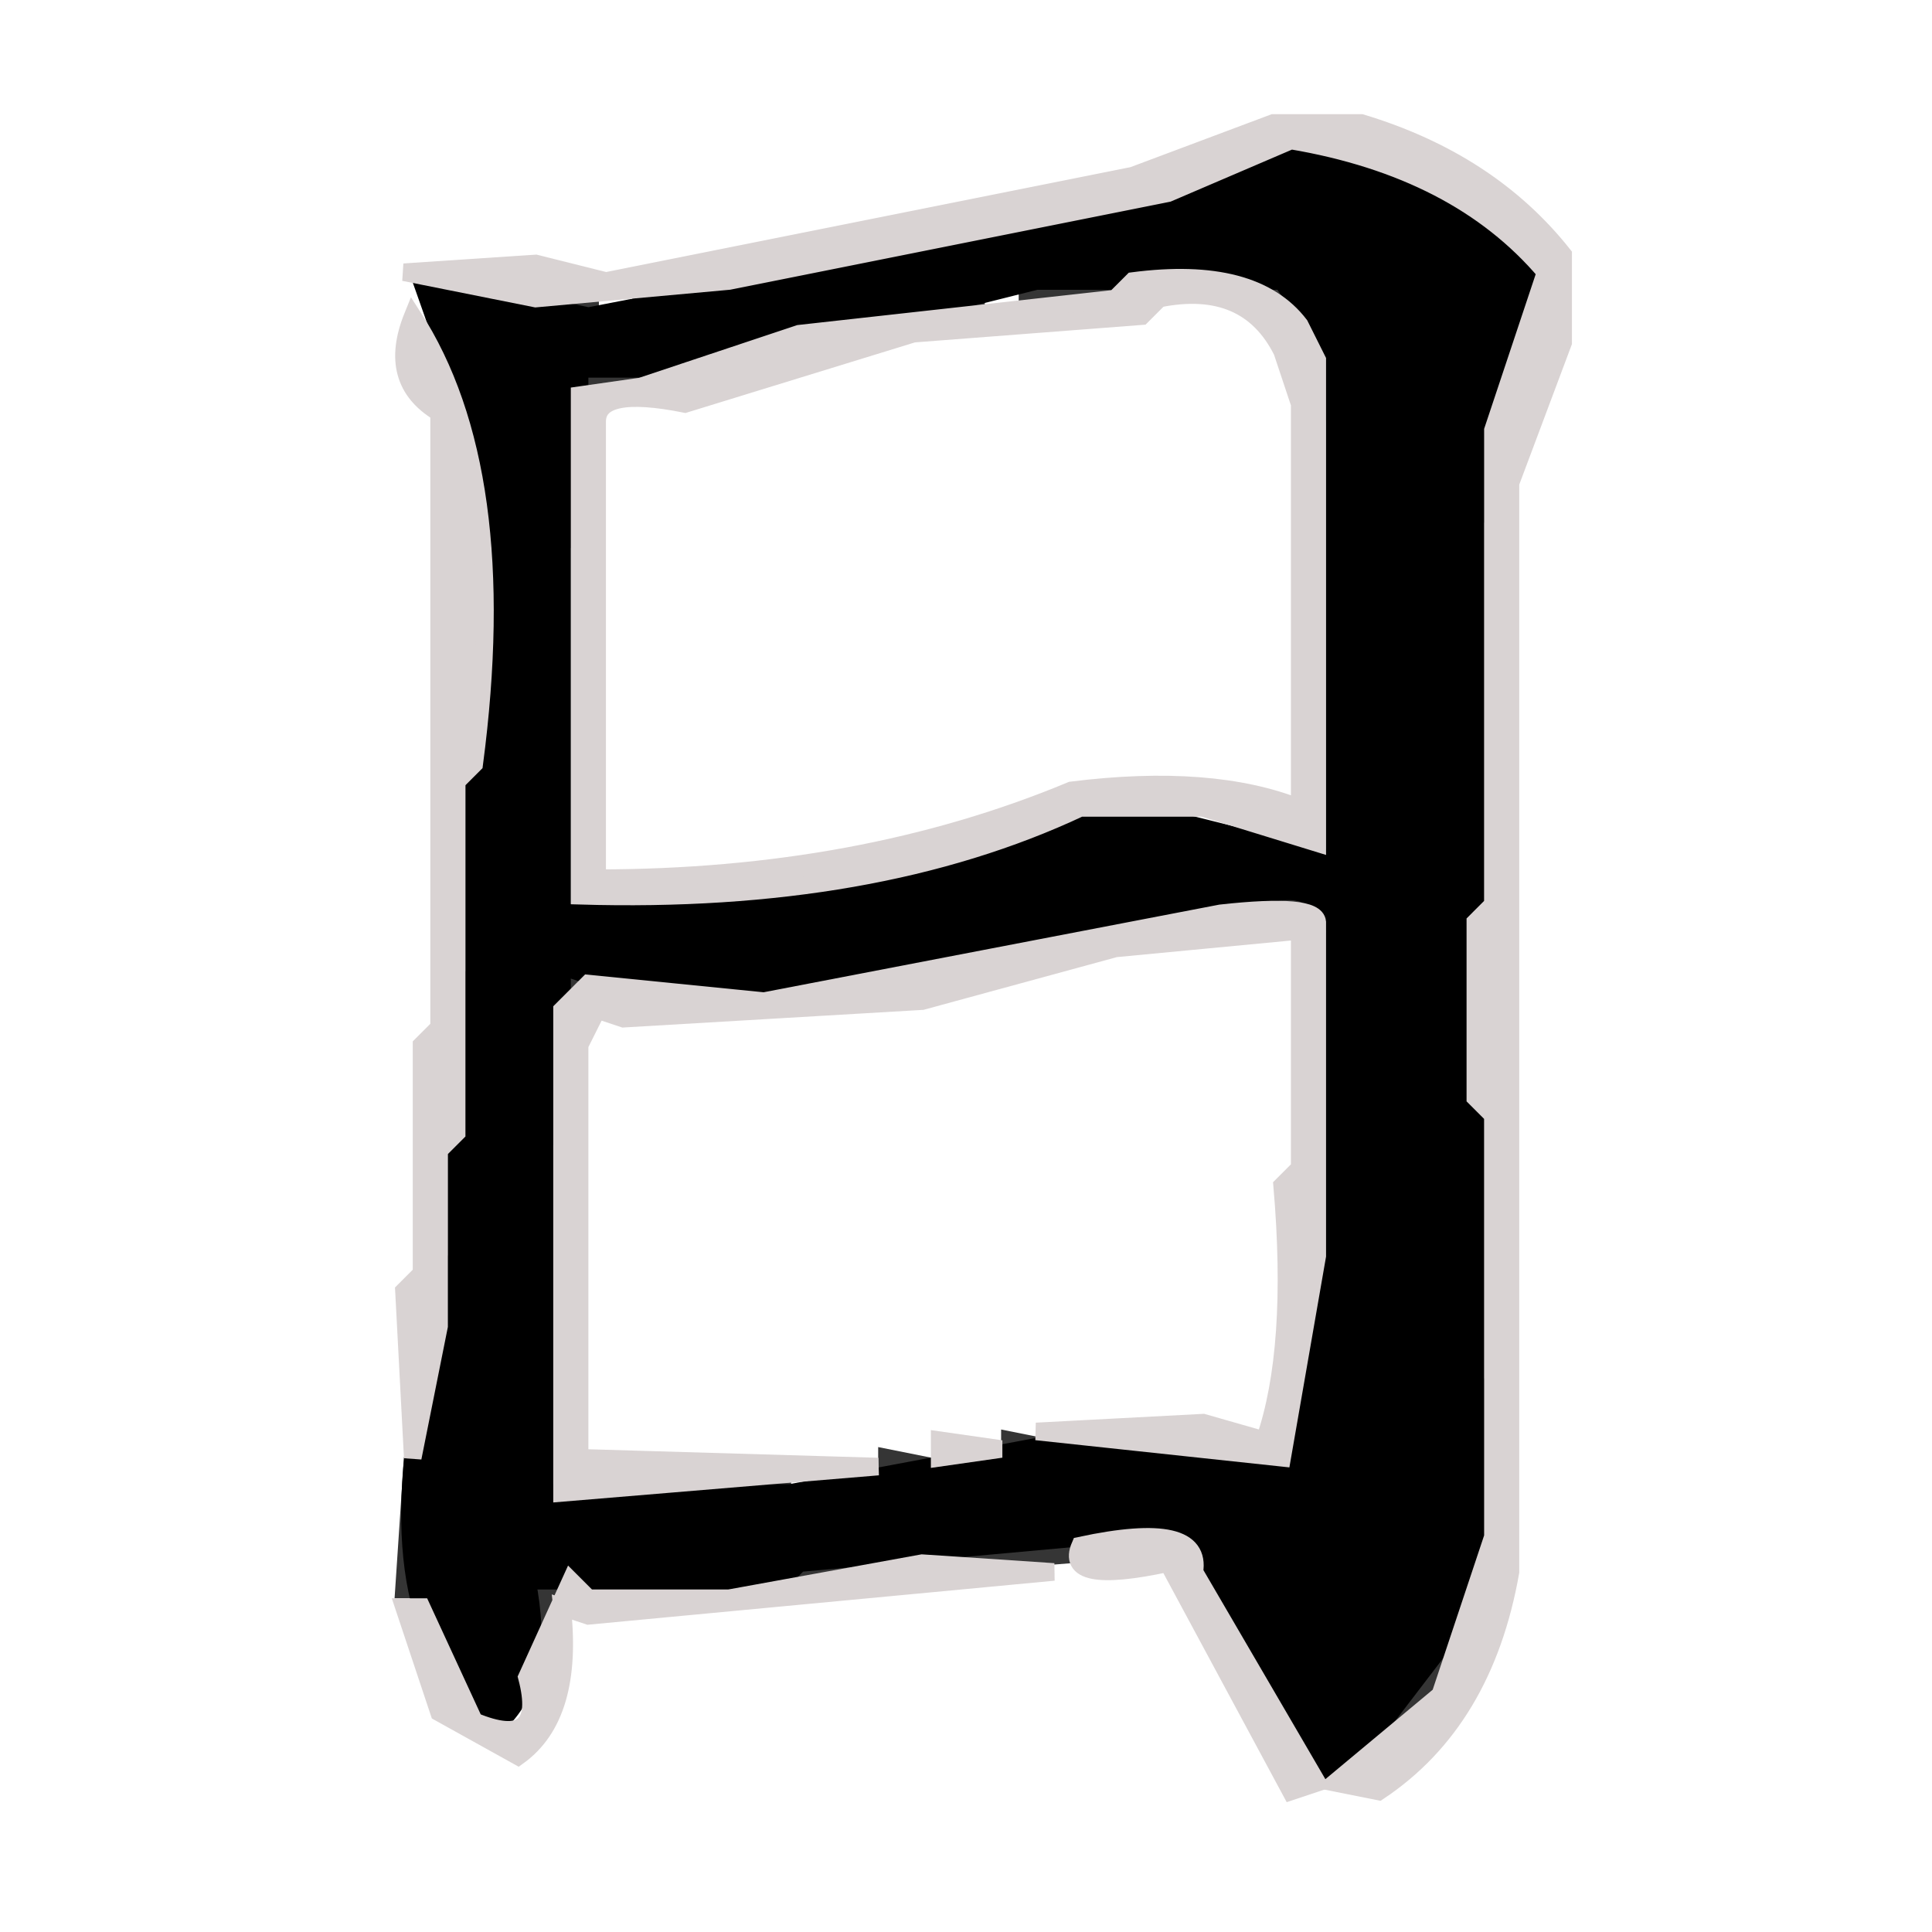
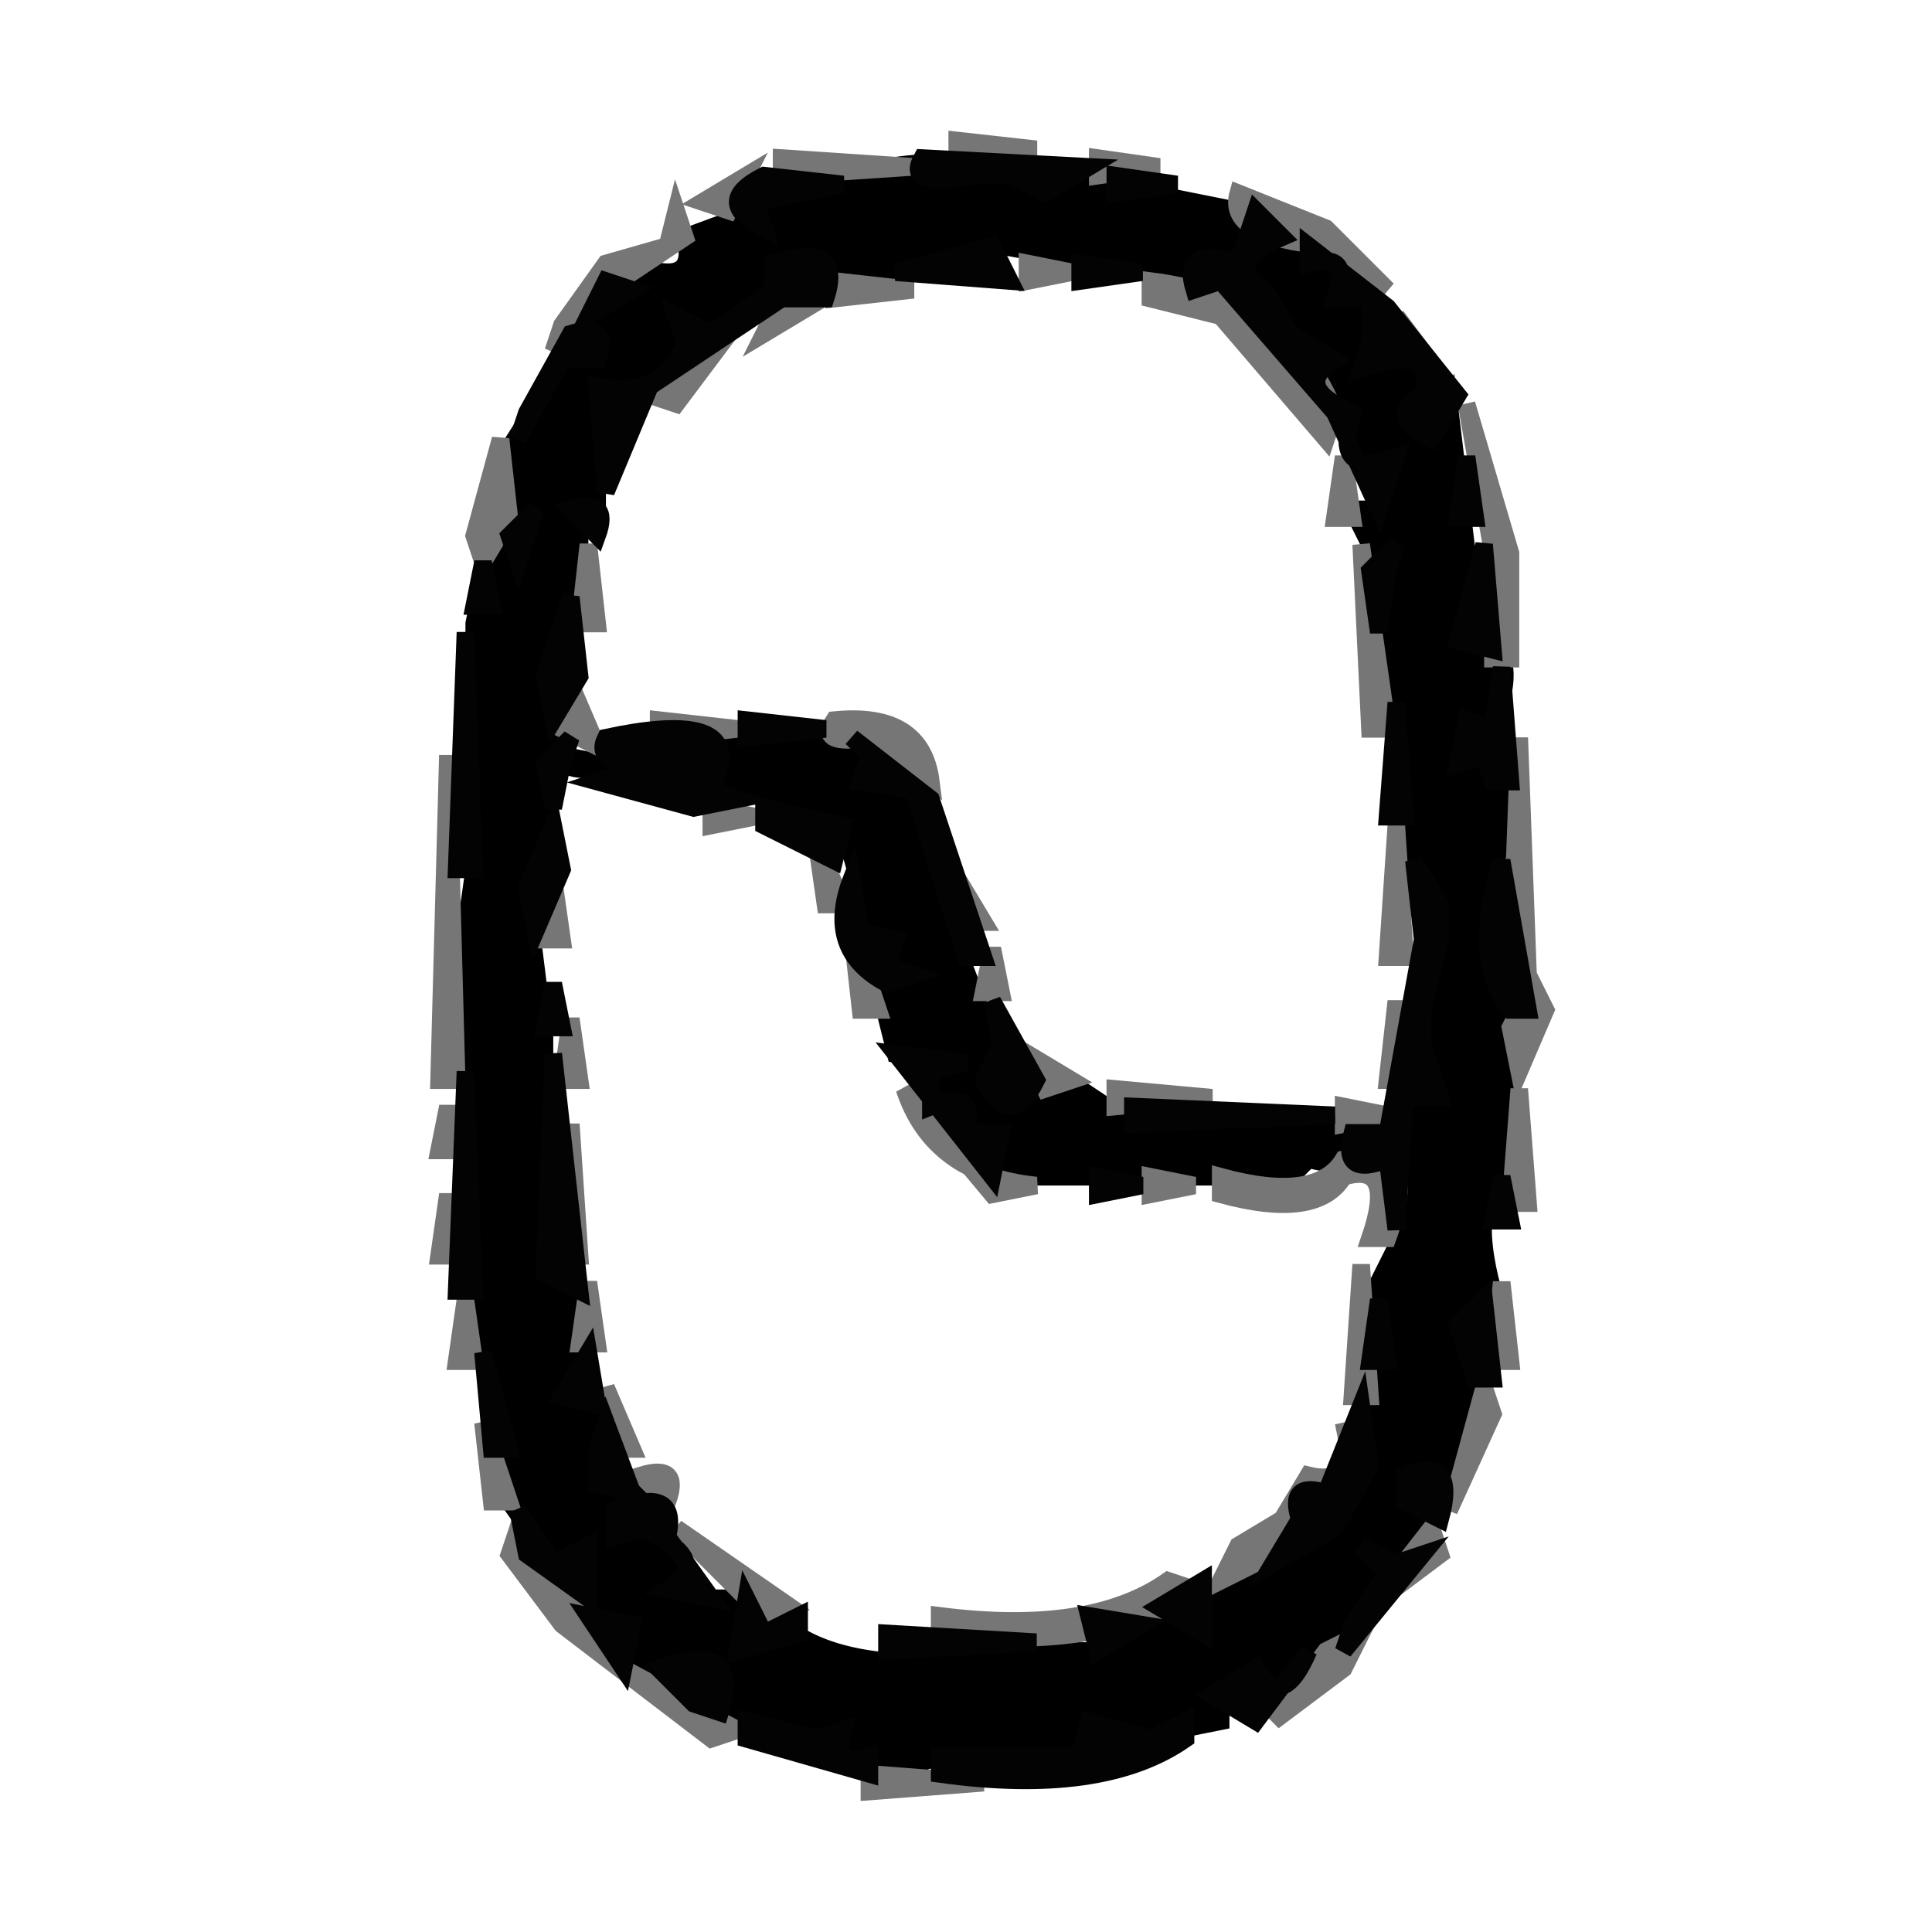
<svg xmlns="http://www.w3.org/2000/svg" width="110" height="110" version="1.1" desc="Created with imagetracer.js version 1.2.6">
-   <path fill="rgb(53,53,53)" stroke="rgb(53,53,53)" stroke-width="1" opacity="1" d="M 62.5 11 L 65 11.5 L 62.5 12 L 62.5 11 Z " />
-   <path fill="rgb(53,53,53)" stroke="rgb(53,53,53)" stroke-width="1" opacity="1" d="M 82.5 11 L 83.5 13 L 82.5 11 Z " />
-   <path fill="rgb(53,53,53)" stroke="rgb(53,53,53)" stroke-width="1" opacity="1" d="M 57.5 12 L 60 12.5 L 57.5 13 L 57.5 12 Z " />
-   <path fill="rgb(53,53,53)" stroke="rgb(53,53,53)" stroke-width="1" opacity="1" d="M 52.5 13 L 55 13.5 L 52.5 14 L 52.5 13 Z " />
-   <path fill="rgb(53,53,53)" stroke="rgb(53,53,53)" stroke-width="1" opacity="1" d="M 85.5 13 L 87.5 16 L 85.5 13 Z " />
-   <path fill="rgb(53,53,53)" stroke="rgb(53,53,53)" stroke-width="1" opacity="1" d="M 47.5 14 L 51 14.5 L 47.5 15 L 47.5 14 Z " />
-   <path fill="rgb(53,53,53)" stroke="rgb(53,53,53)" stroke-width="1" opacity="1" d="M 42.5 15 L 46 15.5 L 42.5 16 L 42.5 15 Z " />
-   <path fill="rgb(53,53,53)" stroke="rgb(53,53,53)" stroke-width="1" opacity="1" d="M 27.5 16 L 30 16.5 L 27.5 17 L 27.5 16 Z " />
-   <path fill="rgb(53,53,53)" stroke="rgb(53,53,53)" stroke-width="1" opacity="1" d="M 36.5 16 L 40 16.5 L 36.5 17 L 36.5 16 Z " />
-   <path fill="rgb(53,53,53)" stroke="rgb(53,53,53)" stroke-width="1" opacity="1" d="M 58.5 16 L 64 16.5 L 58.5 17 L 58.5 16 Z " />
-   <path fill="rgb(53,53,53)" stroke="rgb(53,53,53)" stroke-width="1" opacity="1" d="M 70.5 16 Q 74.5 15.5 75 18.5 L 74.5 20 L 72.5 17 Q 69.5 17.5 70.5 16 Z " />
-   <path fill="rgb(53,53,53)" stroke="rgb(53,53,53)" stroke-width="1" opacity="1" d="M 31.5 17 L 34 17.5 L 31.5 18 L 31.5 17 Z " />
-   <path fill="rgb(53,53,53)" stroke="rgb(53,53,53)" stroke-width="1" opacity="1" d="M 52.5 17 L 56 17.5 L 52.5 18 L 52.5 17 Z " />
-   <path fill="rgb(53,53,53)" stroke="rgb(53,53,53)" stroke-width="1" opacity="1" d="M 47.5 18 L 50 18.5 L 47.5 19 L 47.5 18 Z " />
-   <path fill="rgb(53,53,53)" stroke="rgb(53,53,53)" stroke-width="1" opacity="1" d="M 24.5 19 L 26 21.5 L 25 21.5 L 24.5 19 Z " />
-   <path fill="rgb(53,53,53)" stroke="rgb(53,53,53)" stroke-width="1" opacity="1" d="M 33.5 21 L 37 21.5 L 33.5 22 L 33.5 21 Z " />
-   <path fill="rgb(53,53,53)" stroke="rgb(53,53,53)" stroke-width="1" opacity="1" d="M 85.5 21 L 86 23.5 L 85 23.5 L 85.5 21 Z " />
-   <path fill="rgb(53,53,53)" stroke="rgb(53,53,53)" stroke-width="1" opacity="1" d="M 75.5 23 L 76 49 L 74 48.5 L 75 47.5 L 75.5 23 Z " />
-   <path fill="rgb(53,53,53)" stroke="rgb(53,53,53)" stroke-width="1" opacity="1" d="M 26.5 24 L 27 26.5 L 26 26.5 L 26.5 24 Z " />
-   <path fill="rgb(53,53,53)" stroke="rgb(53,53,53)" stroke-width="1" opacity="1" d="M 84.5 29 L 85 51.5 L 84 51.5 L 84.5 29 Z " />
-   <path fill="rgb(53,53,53)" stroke="rgb(53,53,53)" stroke-width="1" opacity="1" d="M 32.5 30 L 33 51 L 40 51.5 L 32 52 L 32.5 30 Z " />
-   <path fill="rgb(53,53,53)" stroke="rgb(53,53,53)" stroke-width="1" opacity="1" d="M 26.5 44 L 27 55.5 L 26 55.5 L 26.5 44 Z " />
-   <path fill="rgb(53,53,53)" stroke="rgb(53,53,53)" stroke-width="1" opacity="1" d="M 49.5 49 L 52 49.5 L 49.5 50 L 49.5 49 Z " />
-   <path fill="rgb(53,53,53)" stroke="rgb(53,53,53)" stroke-width="1" opacity="1" d="M 43.5 50 L 46 50.5 L 43.5 51 L 43.5 50 Z " />
-   <path fill="rgb(53,53,53)" stroke="rgb(53,53,53)" stroke-width="1" opacity="1" d="M 71.5 51 Q 75.3 50.3 76 52.5 L 75.5 57 L 75 52 Q 70.6 53 71.5 51 Z " />
-   <path fill="rgb(53,53,53)" stroke="rgb(53,53,53)" stroke-width="1" opacity="1" d="M 65.5 52 L 69 52.5 L 65.5 53 L 65.5 52 Z " />
-   <path fill="rgb(53,53,53)" stroke="rgb(53,53,53)" stroke-width="1" opacity="1" d="M 59.5 53 L 63 53.5 L 59.5 54 L 59.5 53 Z " />
-   <path fill="rgb(53,53,53)" stroke="rgb(53,53,53)" stroke-width="1" opacity="1" d="M 53.5 54 L 57 54.5 L 53.5 55 L 53.5 54 Z " />
-   <path fill="rgb(53,53,53)" stroke="rgb(53,53,53)" stroke-width="1" opacity="1" d="M 32 55 L 35 55.5 L 32.5 57 L 32 55 Z " />
-   <path fill="rgb(53,53,53)" stroke="rgb(53,53,53)" stroke-width="1" opacity="1" d="M 47.5 55 L 52 55.5 L 47.5 56 L 47.5 55 Z " />
-   <path fill="rgb(53,53,53)" stroke="rgb(53,53,53)" stroke-width="1" opacity="1" d="M 36.5 56 L 44 56.5 L 36.5 57 L 36.5 56 Z " />
-   <path fill="rgb(53,53,53)" stroke="rgb(53,53,53)" stroke-width="1" opacity="1" d="M 84.5 63 L 85 78.5 L 84 78.5 L 84.5 63 Z " />
-   <path fill="rgb(53,53,53)" stroke="rgb(53,53,53)" stroke-width="1" opacity="1" d="M 31.5 64 L 32 84.5 L 31 84.5 L 31.5 64 Z " />
-   <path fill="rgb(53,53,53)" stroke="rgb(53,53,53)" stroke-width="1" opacity="1" d="M 25.5 65 L 26 71.5 L 25 71.5 L 25.5 65 Z " />
-   <path fill="rgb(53,53,53)" stroke="rgb(53,53,53)" stroke-width="1" opacity="1" d="M 74.5 72 L 75 76.5 L 74 76.5 L 74.5 72 Z " />
-   <path fill="rgb(53,53,53)" stroke="rgb(53,53,53)" stroke-width="1" opacity="1" d="M 24.5 76 L 25 78.5 L 24 78.5 L 24.5 76 Z " />
-   <path fill="rgb(53,53,53)" stroke="rgb(53,53,53)" stroke-width="1" opacity="1" d="M 57.5 82 L 60 82.5 L 57.5 83 L 57.5 82 Z " />
-   <path fill="rgb(53,53,53)" stroke="rgb(53,53,53)" stroke-width="1" opacity="1" d="M 23.5 83 L 24 90.5 L 23 90.5 L 23.5 83 Z " />
-   <path fill="rgb(53,53,53)" stroke="rgb(53,53,53)" stroke-width="1" opacity="1" d="M 50.5 83 L 53 83.5 L 50.5 84 L 50.5 83 Z " />
-   <path fill="rgb(53,53,53)" stroke="rgb(53,53,53)" stroke-width="1" opacity="1" d="M 84.5 83 L 85 87.5 L 84 87.5 L 84.5 83 Z " />
-   <path fill="rgb(53,53,53)" stroke="rgb(53,53,53)" stroke-width="1" opacity="1" d="M 39.5 84 L 45 84.5 L 39.5 85 L 39.5 84 Z " />
-   <path fill="rgb(53,53,53)" stroke="rgb(53,53,53)" stroke-width="1" opacity="1" d="M 63.5 87 Q 68 86 69 88.5 L 72 95.5 L 71 95.5 L 68 88 L 63.5 88 L 63.5 87 Z " />
-   <path fill="rgb(53,53,53)" stroke="rgb(53,53,53)" stroke-width="1" opacity="1" d="M 54.5 88 L 61 88.5 L 54.5 89 L 54.5 88 Z " />
-   <path fill="rgb(53,53,53)" stroke="rgb(53,53,53)" stroke-width="1" opacity="1" d="M 45.5 89 L 52 89.5 L 45.5 90 L 45.5 89 Z " />
-   <path fill="rgb(53,53,53)" stroke="rgb(53,53,53)" stroke-width="1" opacity="1" d="M 30 90 L 32 90.5 L 30.5 95 L 30 90 Z " />
-   <path fill="rgb(53,53,53)" stroke="rgb(53,53,53)" stroke-width="1" opacity="1" d="M 33.5 90 L 42 90.5 L 33.5 91 L 33.5 90 Z " />
-   <path fill="rgb(53,53,53)" stroke="rgb(53,53,53)" stroke-width="1" opacity="1" d="M 83.5 90 L 84 92.5 L 77.5 101 L 81 96.5 L 83.5 90 Z " />
-   <path fill="rgb(53,53,53)" stroke="rgb(53,53,53)" stroke-width="1" opacity="1" d="M 25.5 94 L 26.5 96 L 25.5 94 Z " />
-   <path fill="rgb(0,0,0)" stroke="rgb(0,0,0)" stroke-width="1" opacity="0" d="M 0 0 L 110 0 L 110 110 L 0 110 L 0 0 Z M 73 7 L 65 10 L 35 16 L 23 15 Q 22 21 25 24 L 25 59 L 24 60 L 24 73 L 23 74 L 23 94 L 25 98 L 30 100 Q 33 98 32 92 L 34 92 L 67 89 L 72 101 Q 73 103 79 102 Q 85 98 86 90 L 86 28 L 89 20 L 89 15 Q 85 9 78 7 L 73 7 Z " />
-   <path fill="rgb(0,0,0)" stroke="rgb(0,0,0)" stroke-width="1" opacity="0" d="M 65.5 17 Q 71.3 16.2 73 19.5 L 74 22.5 L 74 46 Q 69.5 44 60.5 45 Q 49.1 49.9 34 50 L 34 23.5 Q 34 22.5 38.5 23 L 51.5 19 L 64.5 18 L 65.5 17 Z " />
-   <path fill="rgb(0,0,0)" stroke="rgb(0,0,0)" stroke-width="1" opacity="0" d="M 70.5 53 L 74 53.5 L 74 66.5 L 73 67.5 Q 73.8 76.8 72 82 Q 67.9 80.1 59.5 81 L 52.5 83 L 33 83 L 33 59.5 L 34.5 57 L 35.5 58 L 44.5 58 L 70.5 53 Z " />
-   <path fill="rgb(0,0,0)" stroke="rgb(0,0,0)" stroke-width="1" opacity="1" d="M 74.5 8 Q 83 10.5 88 16.5 L 85 21.5 Q 86.8 27.8 84 29.5 L 84 78.5 L 85 82.5 L 83 92.5 L 76.5 101 Q 73.2 102.1 74 99.5 L 67.5 87 L 45.5 89 L 44.5 90 L 30 90 Q 31.1 95.5 28.5 98 Q 21.5 93.5 24 79.5 L 26 71.5 L 26 56.5 L 27 55.5 L 27 24.5 L 24 16 L 33.5 18 L 64.5 12 L 74.5 8 Z M 59 16 L 39 21 L 33 21 L 33 30 L 32 31 L 32 52 L 52 50 L 64 46 L 76 49 L 76 24 L 75 19 L 73 16 L 59 16 Z M 72 51 L 47 56 Q 37 57 32 55 L 32 64 L 31 65 L 31 85 L 45 85 L 61 82 Q 69 81 73 84 L 75 77 L 75 58 L 76 53 Q 75 50 72 51 Z " />
-   <path fill="rgb(217,211,211)" stroke="rgb(217,211,211)" stroke-width="1" opacity="1" d="M 72.5 7 L 77.5 7 Q 84.8 9.2 89 14.5 L 89 19.5 L 86 27.5 L 86 89.5 Q 84.5 98 78.5 102 L 76 101.5 L 82 96.5 L 85 87.5 L 85 63.5 L 84 62.5 L 84 52.5 L 85 51.5 L 85 24.5 L 88 15.5 Q 83 9.6 73.5 8 L 66.5 11 L 41.5 16 L 30.5 17 L 23 15.5 L 30.5 15 L 34.5 16 L 64.5 10 L 72.5 7 Z " />
-   <path fill="rgb(217,211,211)" stroke="rgb(217,211,211)" stroke-width="1" opacity="1" d="M 64.5 16 Q 71.4 15.1 74 18.5 L 75 20.5 L 75 48 L 68.5 46 L 61.5 46 Q 49.8 51.5 33 51 L 33 22.5 L 36.5 22 L 45.5 19 L 63.5 17 L 64.5 16 Z M 66 17 L 65 18 L 52 19 L 39 23 Q 34 22 34 24 L 34 50 Q 49 50 61 45 Q 69 44 74 46 L 74 23 L 73 20 Q 71 16 66 17 Z " />
-   <path fill="rgb(217,211,211)" stroke="rgb(217,211,211)" stroke-width="1" opacity="1" d="M 23.5 18 Q 29.2 26.8 27 43.5 L 26 44.5 L 26 64.5 L 25 65.5 L 25 75.5 L 23.5 83 L 23 73.5 L 24 72.5 L 24 59.5 L 25 58.5 L 25 23.5 Q 22 21.7 23.5 18 Z " />
-   <path fill="rgb(217,211,211)" stroke="rgb(217,211,211)" stroke-width="1" opacity="1" d="M 69.5 52 Q 74.9 51.4 75 52.5 L 75 71.5 L 73 83 L 59 81.5 L 68.5 81 L 72 82 Q 73.8 76.8 73 67.5 L 74 66.5 L 74 53 L 63.5 54 L 52.5 57 L 35.5 58 L 34 57.5 L 33 59.5 L 33 83 L 50 83.5 L 32 85 L 32 57.5 L 33.5 56 L 43.5 57 L 69.5 52 Z " />
-   <path fill="rgb(217,211,211)" stroke="rgb(217,211,211)" stroke-width="1" opacity="1" d="M 53.5 82 L 57 82.5 L 53.5 83 L 53.5 82 Z " />
-   <path fill="rgb(217,211,211)" stroke="rgb(217,211,211)" stroke-width="1" opacity="1" d="M 61.5 88 Q 68.5 86.5 68 89.5 L 75 101.5 L 73.5 102 L 66.5 89 Q 60.5 90.3 61.5 88 Z " />
-   <path fill="rgb(217,211,211)" stroke="rgb(217,211,211)" stroke-width="1" opacity="1" d="M 52.5 89 L 60 89.5 L 33.5 92 L 32 91.5 Q 32.7 97.7 29.5 100 L 25 97.5 L 23 91.5 L 24 91.5 L 27 98 Q 31.1 99.7 30 95.5 L 32.5 90 L 33.5 91 L 41.5 91 L 52.5 89 Z " />
+   <path fill="rgb(0,0,0)" stroke="rgb(0,0,0)" stroke-width="1" opacity="1" d="M 48.5 10 Q 54.8 8.2 56.5 11 L 58.5 10 L 60.5 10 L 70.5 12 L 76 15 Q 75 18 78 17 L 78 19.5 L 77.5 21 Q 81.9 19.5 81 22.5 Q 78.8 23.7 81.5 25 L 82.5 23 L 84 35.5 L 83.5 37 Q 86.9 36.1 85 41.5 L 85 43.5 L 86 46.5 L 85 49.5 L 86 66.5 Q 83.5 68 85 73.5 L 83 75.5 L 84 79.5 L 82.5 85 L 80 84 L 81 87.5 L 75.5 94 L 71.5 97 L 69.5 96 L 69.5 98 L 64.5 99 L 62 98 L 61.5 100 L 53.5 100 L 50.5 101 L 48 100 L 47.5 98 L 45.5 99 L 41 98 Q 42.8 93.1 36.5 95 L 32 90.5 L 33.5 88 L 31.5 89 L 29 85.5 Q 29.6 79.4 27 76.5 L 27 61.5 L 26 56.5 L 27 49.5 L 27 35.5 L 29 25.5 L 32.5 20 L 34 20.5 L 33 18.5 L 36 17 L 36 15 Q 39.8 16.5 39 13.5 L 48.5 10 Z M 57 14 L 52 15 L 49 16 L 47 15 Q 43 14 44 17 L 37 22 L 34 22 L 34 29 L 33 29 L 33 31 L 31 39 L 32 42 Q 31 45 37 43 L 37 44 L 32 43 L 30 51 L 31 59 L 31 61 L 31 73 Q 34 74 33 79 L 33 80 Q 35 79 34 83 L 34 85 L 37 85 L 37 86 Q 34 85 35 88 L 37 87 Q 40 89 39 91 L 42 91 Q 41 95 44 94 L 44 92 Q 48 96 59 94 L 63 94 L 76 87 L 78 84 Q 77 79 79 78 L 78 74 L 80 70 L 81 60 L 81 58 L 82 54 L 81 54 L 82 52 L 80 49 L 79 33 L 77 29 L 79 29 L 79 28 L 80 26 Q 76 27 77 24 L 74 21 L 75 20 L 74 19 L 71 15 L 68 16 L 57 14 Z " />
+   <path fill="rgb(0,0,0)" stroke="rgb(0,0,0)" stroke-width="1" opacity="1" d="M 41 42 Q 47.2 40.7 50 43.5 L 49.5 45 Q 53.3 43.8 52 47.5 L 57 60.5 Q 54.8 61.8 57.5 63 L 61.5 62 L 64.5 64 L 77 64 Q 78.3 67 74.5 66 L 73.5 67 L 57 67 L 56.5 64 L 55 64.5 Q 55.7 61.9 53 63 L 53 61 L 55 60.5 L 51 60 L 50 56 L 52 55.5 L 50 54.5 L 50.5 53 Q 47.9 53.8 49 50.5 L 48 47 L 38 43.5 L 39.5 43 L 41 43.5 L 41 42 Z " />
+   <path fill="rgb(0,0,0)" stroke="rgb(0,0,0)" stroke-width="1" opacity="0" d="M 0 0 L 110 0 L 110 110 L 0 110 L 0 0 Z M 55 8 L 54 9 L 45 9 L 40 12 Q 37 11 38 14 L 35 15 L 28 26 Q 29 32 26 35 L 25 62 L 25 64 L 26 67 L 25 69 L 27 83 L 32 93 L 39 98 L 50 102 Q 55 104 57 101 L 60 102 L 73 98 L 77 95 L 84 85 L 86 78 L 87 59 L 88 58 L 87 56 L 87 43 L 86 42 L 87 40 L 84 24 L 79 17 L 72 11 L 66 9 L 55 8 Z " />
+   <path fill="rgb(0,0,0)" stroke="rgb(0,0,0)" stroke-width="1" opacity="0" d="M 52.5 16 Q 70 13.5 75 23.5 L 79 42.5 L 79 54.5 L 80 56.5 L 79 63 L 73.5 62 L 69.5 63 Q 67.8 60.2 61.5 62 L 58 59.5 L 54 46.5 L 49.5 41 L 45.5 40 L 33 42 L 34 30.5 L 37 23 L 46.5 17 Q 51.3 18.2 52.5 16 Z " />
+   <path fill="rgb(0,0,0)" stroke="rgb(0,0,0)" stroke-width="1" opacity="0" d="M 32 45 L 43.5 47 L 47 49.5 L 51 62.5 L 56.5 68 L 75.5 68 L 78 67 L 76 84 L 73 85.5 L 71.5 88 L 61.5 92 L 48.5 93 Q 41.6 91.5 38 86.5 L 38 84 Q 35 85.3 36 81.5 L 34 78.5 L 32 62.5 L 33 58.5 L 32 57.5 L 32 45 Z " />
+   <path fill="rgb(118,118,118)" stroke="rgb(118,118,118)" stroke-width="1" opacity="1" d="M 54.5 8 L 59 8.5 L 54.5 9 L 54.5 8 Z " />
+   <path fill="rgb(118,118,118)" stroke="rgb(118,118,118)" stroke-width="1" opacity="1" d="M 44.5 9 L 52 9.5 L 44.5 10 L 44.5 9 Z " />
+   <path fill="rgb(118,118,118)" stroke="rgb(118,118,118)" stroke-width="1" opacity="1" d="M 62.5 9 L 66 9.5 L 62.5 10 L 62.5 9 Z " />
+   <path fill="rgb(118,118,118)" stroke="rgb(118,118,118)" stroke-width="1" opacity="1" d="M 42.5 10 L 41.5 12 L 40 11.5 L 42.5 10 Z " />
+   <path fill="rgb(118,118,118)" stroke="rgb(118,118,118)" stroke-width="1" opacity="1" d="M 70.5 11 L 75.5 13 L 79 16.5 L 75.5 14 Q 69.8 13.5 70.5 11 Z " />
+   <path fill="rgb(118,118,118)" stroke="rgb(118,118,118)" stroke-width="1" opacity="1" d="M 38.5 12 L 39 13.5 L 33 17.5 L 31.5 20 L 32 18.5 L 34.5 15 L 38 14 L 38.5 12 Z " />
+   <path fill="rgb(118,118,118)" stroke="rgb(118,118,118)" stroke-width="1" opacity="1" d="M 58.5 15 L 61 15.5 L 58.5 16 L 58.5 15 Z " />
+   <path fill="rgb(118,118,118)" stroke="rgb(118,118,118)" stroke-width="1" opacity="1" d="M 47.5 16 L 52 16.5 L 47.5 17 L 47.5 16 Z " />
+   <path fill="rgb(118,118,118)" stroke="rgb(118,118,118)" stroke-width="1" opacity="1" d="M 65.5 16 Q 73.5 17 76 23.5 L 75.5 25 L 69.5 18 L 65.5 17 L 65.5 16 Z " />
+   <path fill="rgb(118,118,118)" stroke="rgb(118,118,118)" stroke-width="1" opacity="1" d="M 44.5 17 L 46 17.5 L 43.5 19 L 44.5 17 Z " />
+   <path fill="rgb(118,118,118)" stroke="rgb(118,118,118)" stroke-width="1" opacity="1" d="M 79.5 18 L 82.5 22 L 79.5 18 Z " />
+   <path fill="rgb(118,118,118)" stroke="rgb(118,118,118)" stroke-width="1" opacity="1" d="M 41.5 19 L 38.5 23 L 37 22.5 L 41.5 19 Z " />
+   <path fill="rgb(118,118,118)" stroke="rgb(118,118,118)" stroke-width="1" opacity="1" d="M 83.5 23 L 86 31.5 L 86 37.5 L 85 37.5 L 85 31.5 L 83.5 23 Z " />
+   <path fill="rgb(118,118,118)" stroke="rgb(118,118,118)" stroke-width="1" opacity="1" d="M 28.5 25 L 29 29.5 L 27.5 32 L 27 30.5 L 28.5 25 Z " />
+   <path fill="rgb(118,118,118)" stroke="rgb(118,118,118)" stroke-width="1" opacity="1" d="M 76.5 26 L 77 29.5 L 76 29.5 L 76.5 26 Z " />
+   <path fill="rgb(118,118,118)" stroke="rgb(118,118,118)" stroke-width="1" opacity="1" d="M 33.5 31 L 34 35.5 L 33 35.5 L 33.5 31 Z " />
+   <path fill="rgb(118,118,118)" stroke="rgb(118,118,118)" stroke-width="1" opacity="1" d="M 77.5 31 L 79 41.5 L 78 41.5 L 77.5 31 Z " />
+   <path fill="rgb(118,118,118)" stroke="rgb(118,118,118)" stroke-width="1" opacity="1" d="M 32.5 39 L 34 42.5 L 32 41.5 L 32.5 39 Z " />
+   <path fill="rgb(118,118,118)" stroke="rgb(118,118,118)" stroke-width="1" opacity="1" d="M 37.5 41 L 42 41.5 L 37.5 42 L 37.5 41 Z " />
+   <path fill="rgb(118,118,118)" stroke="rgb(118,118,118)" stroke-width="1" opacity="1" d="M 47.5 41 Q 52.5 40.5 53 44.5 L 49.5 42 Q 46.5 42.5 47.5 41 Z " />
+   <path fill="rgb(118,118,118)" stroke="rgb(118,118,118)" stroke-width="1" opacity="1" d="M 86.5 42 L 87 55.5 L 88 57.5 L 86.5 61 L 86 58.5 L 87 56.5 L 86 55.5 L 86.5 42 Z " />
+   <path fill="rgb(118,118,118)" stroke="rgb(118,118,118)" stroke-width="1" opacity="1" d="M 25.5 43 L 26 61.5 L 25 61.5 L 25.5 43 Z " />
+   <path fill="rgb(118,118,118)" stroke="rgb(118,118,118)" stroke-width="1" opacity="1" d="M 40.5 46 L 43 46.5 L 40.5 47 L 40.5 46 Z " />
+   <path fill="rgb(118,118,118)" stroke="rgb(118,118,118)" stroke-width="1" opacity="1" d="M 79.5 47 L 80 54.5 L 79 54.5 L 79.5 47 Z " />
+   <path fill="rgb(118,118,118)" stroke="rgb(118,118,118)" stroke-width="1" opacity="1" d="M 46.5 48 L 48 51.5 L 47 51.5 L 46.5 48 Z " />
+   <path fill="rgb(118,118,118)" stroke="rgb(118,118,118)" stroke-width="1" opacity="1" d="M 31.5 50 L 32 53.5 L 31 53.5 L 31.5 50 Z " />
+   <path fill="rgb(118,118,118)" stroke="rgb(118,118,118)" stroke-width="1" opacity="1" d="M 54.5 50 L 56 52.5 L 55 52.5 L 54.5 50 Z " />
+   <path fill="rgb(118,118,118)" stroke="rgb(118,118,118)" stroke-width="1" opacity="1" d="M 48.5 53 L 50 57.5 L 49 57.5 L 48.5 53 Z " />
+   <path fill="rgb(118,118,118)" stroke="rgb(118,118,118)" stroke-width="1" opacity="1" d="M 56.5 54 L 57 56.5 L 56 56.5 L 56.5 54 Z " />
+   <path fill="rgb(118,118,118)" stroke="rgb(118,118,118)" stroke-width="1" opacity="1" d="M 79.5 57 L 80 61.5 L 79 61.5 L 79.5 57 Z " />
+   <path fill="rgb(118,118,118)" stroke="rgb(118,118,118)" stroke-width="1" opacity="1" d="M 32.5 58 L 33 61.5 L 32 61.5 L 32.5 58 Z " />
+   <path fill="rgb(118,118,118)" stroke="rgb(118,118,118)" stroke-width="1" opacity="1" d="M 58.5 60 L 61 61.5 L 59.5 62 L 58.5 60 Z " />
+   <path fill="rgb(118,118,118)" stroke="rgb(118,118,118)" stroke-width="1" opacity="1" d="M 51.5 62 Q 53.1 66.9 59 67.5 L 56.5 68 L 51.5 62 Z " />
+   <path fill="rgb(118,118,118)" stroke="rgb(118,118,118)" stroke-width="1" opacity="1" d="M 63.5 62 L 69 62.5 L 63.5 63 L 63.5 62 Z " />
+   <path fill="rgb(118,118,118)" stroke="rgb(118,118,118)" stroke-width="1" opacity="1" d="M 86.5 62 L 87 68.5 L 86 68.5 L 86.5 62 Z " />
+   <path fill="rgb(118,118,118)" stroke="rgb(118,118,118)" stroke-width="1" opacity="1" d="M 25.5 63 L 26 65.5 L 25 65.5 L 25.5 63 Z " />
+   <path fill="rgb(118,118,118)" stroke="rgb(118,118,118)" stroke-width="1" opacity="1" d="M 76.5 63 L 79 63.5 L 76.5 64 L 76.5 63 Z " />
+   <path fill="rgb(118,118,118)" stroke="rgb(118,118,118)" stroke-width="1" opacity="1" d="M 32.5 64 L 33 71.5 L 32 71.5 L 32.5 64 Z " />
+   <path fill="rgb(118,118,118)" stroke="rgb(118,118,118)" stroke-width="1" opacity="1" d="M 76.5 66 Q 81.1 64.7 79 70.5 L 78 70.5 Q 79.5 66.1 76.5 67 Q 75 69.5 69.5 68 L 69.5 67 Q 75 68.5 76.5 66 Z " />
+   <path fill="rgb(118,118,118)" stroke="rgb(118,118,118)" stroke-width="1" opacity="1" d="M 65.5 67 L 68 67.5 L 65.5 68 L 65.5 67 Z " />
+   <path fill="rgb(118,118,118)" stroke="rgb(118,118,118)" stroke-width="1" opacity="1" d="M 25.5 68 L 26 71.5 L 25 71.5 L 25.5 68 Z " />
+   <path fill="rgb(118,118,118)" stroke="rgb(118,118,118)" stroke-width="1" opacity="1" d="M 77.5 72 L 78 79.5 L 77 79.5 L 77.5 72 Z " />
+   <path fill="rgb(118,118,118)" stroke="rgb(118,118,118)" stroke-width="1" opacity="1" d="M 33.5 73 L 34 76.5 L 33 76.5 L 33.5 73 Z " />
+   <path fill="rgb(118,118,118)" stroke="rgb(118,118,118)" stroke-width="1" opacity="1" d="M 85.5 73 L 86 77.5 L 85 77.5 L 85.5 73 Z " />
+   <path fill="rgb(118,118,118)" stroke="rgb(118,118,118)" stroke-width="1" opacity="1" d="M 26.5 74 L 27 77.5 L 26 77.5 L 26.5 74 Z " />
+   <path fill="rgb(118,118,118)" stroke="rgb(118,118,118)" stroke-width="1" opacity="1" d="M 34.5 79 L 36 82.5 L 35 82.5 L 34.5 79 Z " />
+   <path fill="rgb(118,118,118)" stroke="rgb(118,118,118)" stroke-width="1" opacity="1" d="M 84.5 79 L 85 80.5 L 82.5 86 L 83 84.5 L 84.5 79 Z " />
+   <path fill="rgb(118,118,118)" stroke="rgb(118,118,118)" stroke-width="1" opacity="1" d="M 27.5 81 L 29 85.5 L 28 85.5 L 27.5 81 Z " />
+   <path fill="rgb(118,118,118)" stroke="rgb(118,118,118)" stroke-width="1" opacity="1" d="M 76.5 81 L 77 83.5 L 74 85 L 71.5 89 L 69.5 90 L 70.5 88 L 73 86.5 L 74.5 84 Q 77.4 84.7 76.5 81 Z " />
+   <path fill="rgb(118,118,118)" stroke="rgb(118,118,118)" stroke-width="1" opacity="1" d="M 36.5 84 Q 38.8 83.3 38 85.5 L 36.5 84 Z " />
+   <path fill="rgb(118,118,118)" stroke="rgb(118,118,118)" stroke-width="1" opacity="1" d="M 29.5 87 L 35.5 95 L 42 98.5 L 40.5 99 L 32 92.5 L 29 88.5 L 29.5 87 Z " />
+   <path fill="rgb(118,118,118)" stroke="rgb(118,118,118)" stroke-width="1" opacity="1" d="M 38.5 87 L 45 91.5 L 43.5 92 L 38.5 87 Z " />
+   <path fill="rgb(118,118,118)" stroke="rgb(118,118,118)" stroke-width="1" opacity="1" d="M 81.5 87 L 82 88.5 L 78 91.5 L 81.5 87 Z " />
+   <path fill="rgb(118,118,118)" stroke="rgb(118,118,118)" stroke-width="1" opacity="1" d="M 66.5 90 L 68 90.5 Q 63.1 94.1 53.5 93 L 53.5 92 Q 62.1 93.1 66.5 90 Z " />
+   <path fill="rgb(118,118,118)" stroke="rgb(118,118,118)" stroke-width="1" opacity="1" d="M 77.5 93 L 76.5 95 L 72.5 98 L 75.5 94 L 77.5 93 Z " />
+   <path fill="rgb(118,118,118)" stroke="rgb(118,118,118)" stroke-width="1" opacity="1" d="M 49.5 101 L 56 101.5 L 49.5 102 L 49.5 101 Z " />
+   <path fill="rgb(3,3,3)" stroke="rgb(3,3,3)" stroke-width="1" opacity="1" d="M 52.5 9 L 62 9.5 L 59.5 11 L 57.5 10 L 55.5 10 Q 51.5 10.8 52.5 9 Z " />
+   <path fill="rgb(3,3,3)" stroke="rgb(3,3,3)" stroke-width="1" opacity="1" d="M 43.5 10 L 48 10.5 L 43 11.5 L 43.5 13 Q 40.5 11.5 43.5 10 Z " />
+   <path fill="rgb(3,3,3)" stroke="rgb(3,3,3)" stroke-width="1" opacity="1" d="M 63.5 10 L 67 10.5 L 63.5 11 L 63.5 10 Z " />
+   <path fill="rgb(3,3,3)" stroke="rgb(3,3,3)" stroke-width="1" opacity="1" d="M 71.5 12 L 73 13.5 Q 69.5 15 72 16.5 L 73.5 19 L 76 20.5 Q 73.5 22 77 23.5 Q 75.8 27.3 79.5 26 L 79 27.5 L 78.5 29 L 76 23.5 L 69.5 16 L 68 16.5 Q 67.2 13.9 70.5 15 L 71.5 12 Z " />
+   <path fill="rgb(3,3,3)" stroke="rgb(3,3,3)" stroke-width="1" opacity="1" d="M 56.5 14 L 57.5 16 L 51 15.5 L 56.5 14 Z " />
+   <path fill="rgb(3,3,3)" stroke="rgb(3,3,3)" stroke-width="1" opacity="1" d="M 74.5 14 L 79 17.5 L 83 22.5 L 81.5 25 Q 78.8 23.7 81 22.5 Q 81.9 19.5 77.5 21 L 78 19.5 L 78 17 L 76 17 Q 77.1 14.3 74.5 15 L 74.5 14 Z " />
+   <path fill="rgb(3,3,3)" stroke="rgb(3,3,3)" stroke-width="1" opacity="1" d="M 44 15 Q 48.1 13.7 47 17 L 44.5 17 L 37 22 L 34.5 28 L 34 22 Q 37.8 22.8 39 19.5 L 38.5 18 L 40.5 19 L 44 16.5 L 44 15 Z " />
+   <path fill="rgb(3,3,3)" stroke="rgb(3,3,3)" stroke-width="1" opacity="1" d="M 61.5 15 L 65 15.5 L 61.5 16 L 61.5 15 Z " />
+   <path fill="rgb(3,3,3)" stroke="rgb(3,3,3)" stroke-width="1" opacity="1" d="M 34.5 16 L 36 16.5 L 33.5 18 L 34.5 16 Z " />
+   <path fill="rgb(3,3,3)" stroke="rgb(3,3,3)" stroke-width="1" opacity="1" d="M 32.5 19 Q 34.8 18.3 34 20.5 L 32 20.5 L 29.5 25 L 30 23.5 L 32.5 19 Z " />
+   <path fill="rgb(3,3,3)" stroke="rgb(3,3,3)" stroke-width="1" opacity="1" d="M 83.5 26 L 84 29.5 L 83 29.5 L 83.5 26 Z " />
+   <path fill="rgb(3,3,3)" stroke="rgb(3,3,3)" stroke-width="1" opacity="1" d="M 30.5 29 L 30 30.5 L 29.5 32 L 29 30.5 L 30.5 29 Z " />
+   <path fill="rgb(3,3,3)" stroke="rgb(3,3,3)" stroke-width="1" opacity="1" d="M 32.5 29 Q 34.8 28.3 34 30.5 L 32.5 29 Z " />
+   <path fill="rgb(3,3,3)" stroke="rgb(3,3,3)" stroke-width="1" opacity="1" d="M 79.5 31 L 79 32.5 L 78.5 36 L 78 32.5 L 79.5 31 Z " />
+   <path fill="rgb(3,3,3)" stroke="rgb(3,3,3)" stroke-width="1" opacity="1" d="M 84.5 31 L 85 37 L 83 36.5 L 84.5 31 Z " />
+   <path fill="rgb(3,3,3)" stroke="rgb(3,3,3)" stroke-width="1" opacity="1" d="M 27.5 32 L 28 34.5 L 27 34.5 L 27.5 32 Z " />
+   <path fill="rgb(3,3,3)" stroke="rgb(3,3,3)" stroke-width="1" opacity="1" d="M 32.5 34 L 33 38.5 L 31.5 41 L 31 38.5 L 32.5 34 Z " />
+   <path fill="rgb(3,3,3)" stroke="rgb(3,3,3)" stroke-width="1" opacity="1" d="M 26.5 36 L 27 49.5 L 26 49.5 L 26.5 36 Z " />
+   <path fill="rgb(3,3,3)" stroke="rgb(3,3,3)" stroke-width="1" opacity="1" d="M 85.5 38 L 86 44.5 L 85 44.5 L 84.5 43 L 83 43.5 L 83.5 41 L 85 41.5 L 85.5 38 Z " />
+   <path fill="rgb(3,3,3)" stroke="rgb(3,3,3)" stroke-width="1" opacity="1" d="M 79.5 40 L 80 46.5 L 79 46.5 L 79.5 40 Z " />
+   <path fill="rgb(3,3,3)" stroke="rgb(3,3,3)" stroke-width="1" opacity="1" d="M 42.5 41 L 47 41.5 L 42.5 42 L 42.5 41 Z " />
+   <path fill="rgb(3,3,3)" stroke="rgb(3,3,3)" stroke-width="1" opacity="1" d="M 32.5 42 L 32 43.5 L 31.5 46 L 31 43.5 L 32.5 42 Z " />
+   <path fill="rgb(3,3,3)" stroke="rgb(3,3,3)" stroke-width="1" opacity="1" d="M 34.5 42 Q 41.5 40.5 41 43.5 L 40.5 45 L 42 45.5 L 39.5 46 L 34 44.5 L 37 43.5 Q 33.7 43.6 34.5 42 Z " />
+   <path fill="rgb(3,3,3)" stroke="rgb(3,3,3)" stroke-width="1" opacity="1" d="M 48.5 42 L 53 45.5 L 56 54.5 L 55 54.5 L 52 45 L 49 44.5 L 49.5 43 L 48.5 42 Z " />
+   <path fill="rgb(3,3,3)" stroke="rgb(3,3,3)" stroke-width="1" opacity="1" d="M 43.5 46 L 48 47 L 47.5 49 L 43.5 47 L 43.5 46 Z " />
+   <path fill="rgb(3,3,3)" stroke="rgb(3,3,3)" stroke-width="1" opacity="1" d="M 31.5 47 L 32 49.5 L 30.5 53 L 30 50.5 L 31.5 47 Z " />
+   <path fill="rgb(3,3,3)" stroke="rgb(3,3,3)" stroke-width="1" opacity="1" d="M 80.5 49 L 82 51.5 L 82 53.5 L 81 57.5 L 81 59.5 L 82 62.5 L 80 62.5 L 79.5 70 L 79 66 Q 76.3 67.1 77 64.5 L 79 64.5 L 81 53.5 L 80.5 49 Z " />
+   <path fill="rgb(3,3,3)" stroke="rgb(3,3,3)" stroke-width="1" opacity="1" d="M 85.5 49 L 87 57.5 L 86 57.5 Q 83.7 54.6 85.5 49 Z " />
+   <path fill="rgb(3,3,3)" stroke="rgb(3,3,3)" stroke-width="1" opacity="1" d="M 48.5 50 L 49 53 L 51 53.5 L 50.5 55 L 52 55.5 L 50.5 56 Q 46.9 54.1 48.5 50 Z " />
+   <path fill="rgb(3,3,3)" stroke="rgb(3,3,3)" stroke-width="1" opacity="1" d="M 31.5 56 L 32 58.5 L 31 58.5 L 31.5 56 Z " />
+   <path fill="rgb(3,3,3)" stroke="rgb(3,3,3)" stroke-width="1" opacity="1" d="M 56.5 57 L 59 61.5 Q 57.5 64.5 56 61.5 L 57 59.5 L 56.5 57 Z " />
+   <path fill="rgb(3,3,3)" stroke="rgb(3,3,3)" stroke-width="1" opacity="1" d="M 31.5 60 L 33 73.5 L 31 72.5 L 31.5 60 Z " />
+   <path fill="rgb(3,3,3)" stroke="rgb(3,3,3)" stroke-width="1" opacity="1" d="M 51 60 L 55 60.5 L 53 61 L 53 63 Q 55.7 61.9 55 64.5 L 57 64.5 L 56.5 67 L 51 60 Z " />
+   <path fill="rgb(3,3,3)" stroke="rgb(3,3,3)" stroke-width="1" opacity="1" d="M 26.5 61 L 27 73.5 L 26 73.5 L 26.5 61 Z " />
+   <path fill="rgb(3,3,3)" stroke="rgb(3,3,3)" stroke-width="1" opacity="1" d="M 64.5 63 L 76 63.5 L 64.5 64 L 64.5 63 Z " />
+   <path fill="rgb(3,3,3)" stroke="rgb(3,3,3)" stroke-width="1" opacity="1" d="M 62.5 67 L 65 67.5 L 62.5 68 L 62.5 67 Z " />
+   <path fill="rgb(3,3,3)" stroke="rgb(3,3,3)" stroke-width="1" opacity="1" d="M 85.5 67 L 86 69.5 L 85 69.5 L 85.5 67 Z " />
+   <path fill="rgb(3,3,3)" stroke="rgb(3,3,3)" stroke-width="1" opacity="1" d="M 78.5 74 L 79 77.5 L 78 77.5 L 78.5 74 Z " />
+   <path fill="rgb(3,3,3)" stroke="rgb(3,3,3)" stroke-width="1" opacity="1" d="M 84.5 74 L 85 78.5 L 84 78.5 L 83 75.5 L 84.5 74 Z " />
+   <path fill="rgb(3,3,3)" stroke="rgb(3,3,3)" stroke-width="1" opacity="1" d="M 27.5 77 L 29 82.5 L 28 82.5 L 27.5 77 Z " />
+   <path fill="rgb(3,3,3)" stroke="rgb(3,3,3)" stroke-width="1" opacity="1" d="M 33.5 77 L 34 80 L 32 79.5 L 33.5 77 Z " />
+   <path fill="rgb(3,3,3)" stroke="rgb(3,3,3)" stroke-width="1" opacity="1" d="M 77.5 80 L 78 83.5 L 76 87 L 72.5 89 L 74 86.5 Q 73.3 84.3 75.5 85 L 77.5 80 Z " />
+   <path fill="rgb(3,3,3)" stroke="rgb(3,3,3)" stroke-width="1" opacity="1" d="M 34.5 81 L 36 85 L 34 84.5 L 34 82.5 L 34.5 81 Z " />
+   <path fill="rgb(3,3,3)" stroke="rgb(3,3,3)" stroke-width="1" opacity="1" d="M 80 84 Q 83 82.8 82 86.5 L 80 85.5 L 80 84 Z " />
+   <path fill="rgb(3,3,3)" stroke="rgb(3,3,3)" stroke-width="1" opacity="1" d="M 29.5 86 L 31.5 89 L 33.5 88 L 33.5 91 L 30 88.5 L 29.5 86 Z " />
+   <path fill="rgb(3,3,3)" stroke="rgb(3,3,3)" stroke-width="1" opacity="1" d="M 35 86 Q 38.7 84.5 38 87.5 L 40.5 91 L 38 90.5 Q 40.7 88.8 36.5 87 L 35 87.5 L 35 86 Z " />
+   <path fill="rgb(3,3,3)" stroke="rgb(3,3,3)" stroke-width="1" opacity="1" d="M 77.5 88 L 79.5 89 L 81 88.5 L 76.5 94 L 77 92.5 L 79 89.5 L 77.5 88 Z " />
+   <path fill="rgb(3,3,3)" stroke="rgb(3,3,3)" stroke-width="1" opacity="1" d="M 68.5 90 L 68.5 93 L 66 91.5 L 68.5 90 Z " />
+   <path fill="rgb(3,3,3)" stroke="rgb(3,3,3)" stroke-width="1" opacity="1" d="M 42.5 91 L 43.5 93 L 45.5 92 L 45.5 93 L 42 94 L 42.5 91 Z " />
+   <path fill="rgb(3,3,3)" stroke="rgb(3,3,3)" stroke-width="1" opacity="1" d="M 33.5 92 L 36 92.5 L 35.5 95 L 33.5 92 Z " />
+   <path fill="rgb(3,3,3)" stroke="rgb(3,3,3)" stroke-width="1" opacity="1" d="M 62 92 L 65 92.5 L 62.5 94 L 62 92 Z " />
+   <path fill="rgb(3,3,3)" stroke="rgb(3,3,3)" stroke-width="1" opacity="1" d="M 50.5 93 L 59 93.5 L 50.5 94 L 50.5 93 Z " />
+   <path fill="rgb(3,3,3)" stroke="rgb(3,3,3)" stroke-width="1" opacity="1" d="M 74.5 94 L 71.5 98 L 69 96.5 L 71.5 95 Q 73 97.5 74.5 94 Z " />
+   <path fill="rgb(3,3,3)" stroke="rgb(3,3,3)" stroke-width="1" opacity="1" d="M 37.5 95 Q 42.3 93.3 41 97.5 L 39.5 97 L 37.5 95 Z " />
+   <path fill="rgb(3,3,3)" stroke="rgb(3,3,3)" stroke-width="1" opacity="1" d="M 42.5 98 L 46.5 99 L 48 98.5 Q 47.3 100.8 49.5 100 L 49.5 101 L 42.5 99 L 42.5 98 Z " />
+   <path fill="rgb(3,3,3)" stroke="rgb(3,3,3)" stroke-width="1" opacity="1" d="M 62 98 L 65.5 99 L 67.5 98 L 67.5 99 Q 62.8 102.3 53.5 101 L 53.5 100 L 61.5 100 L 62 98 Z " />
</svg>
